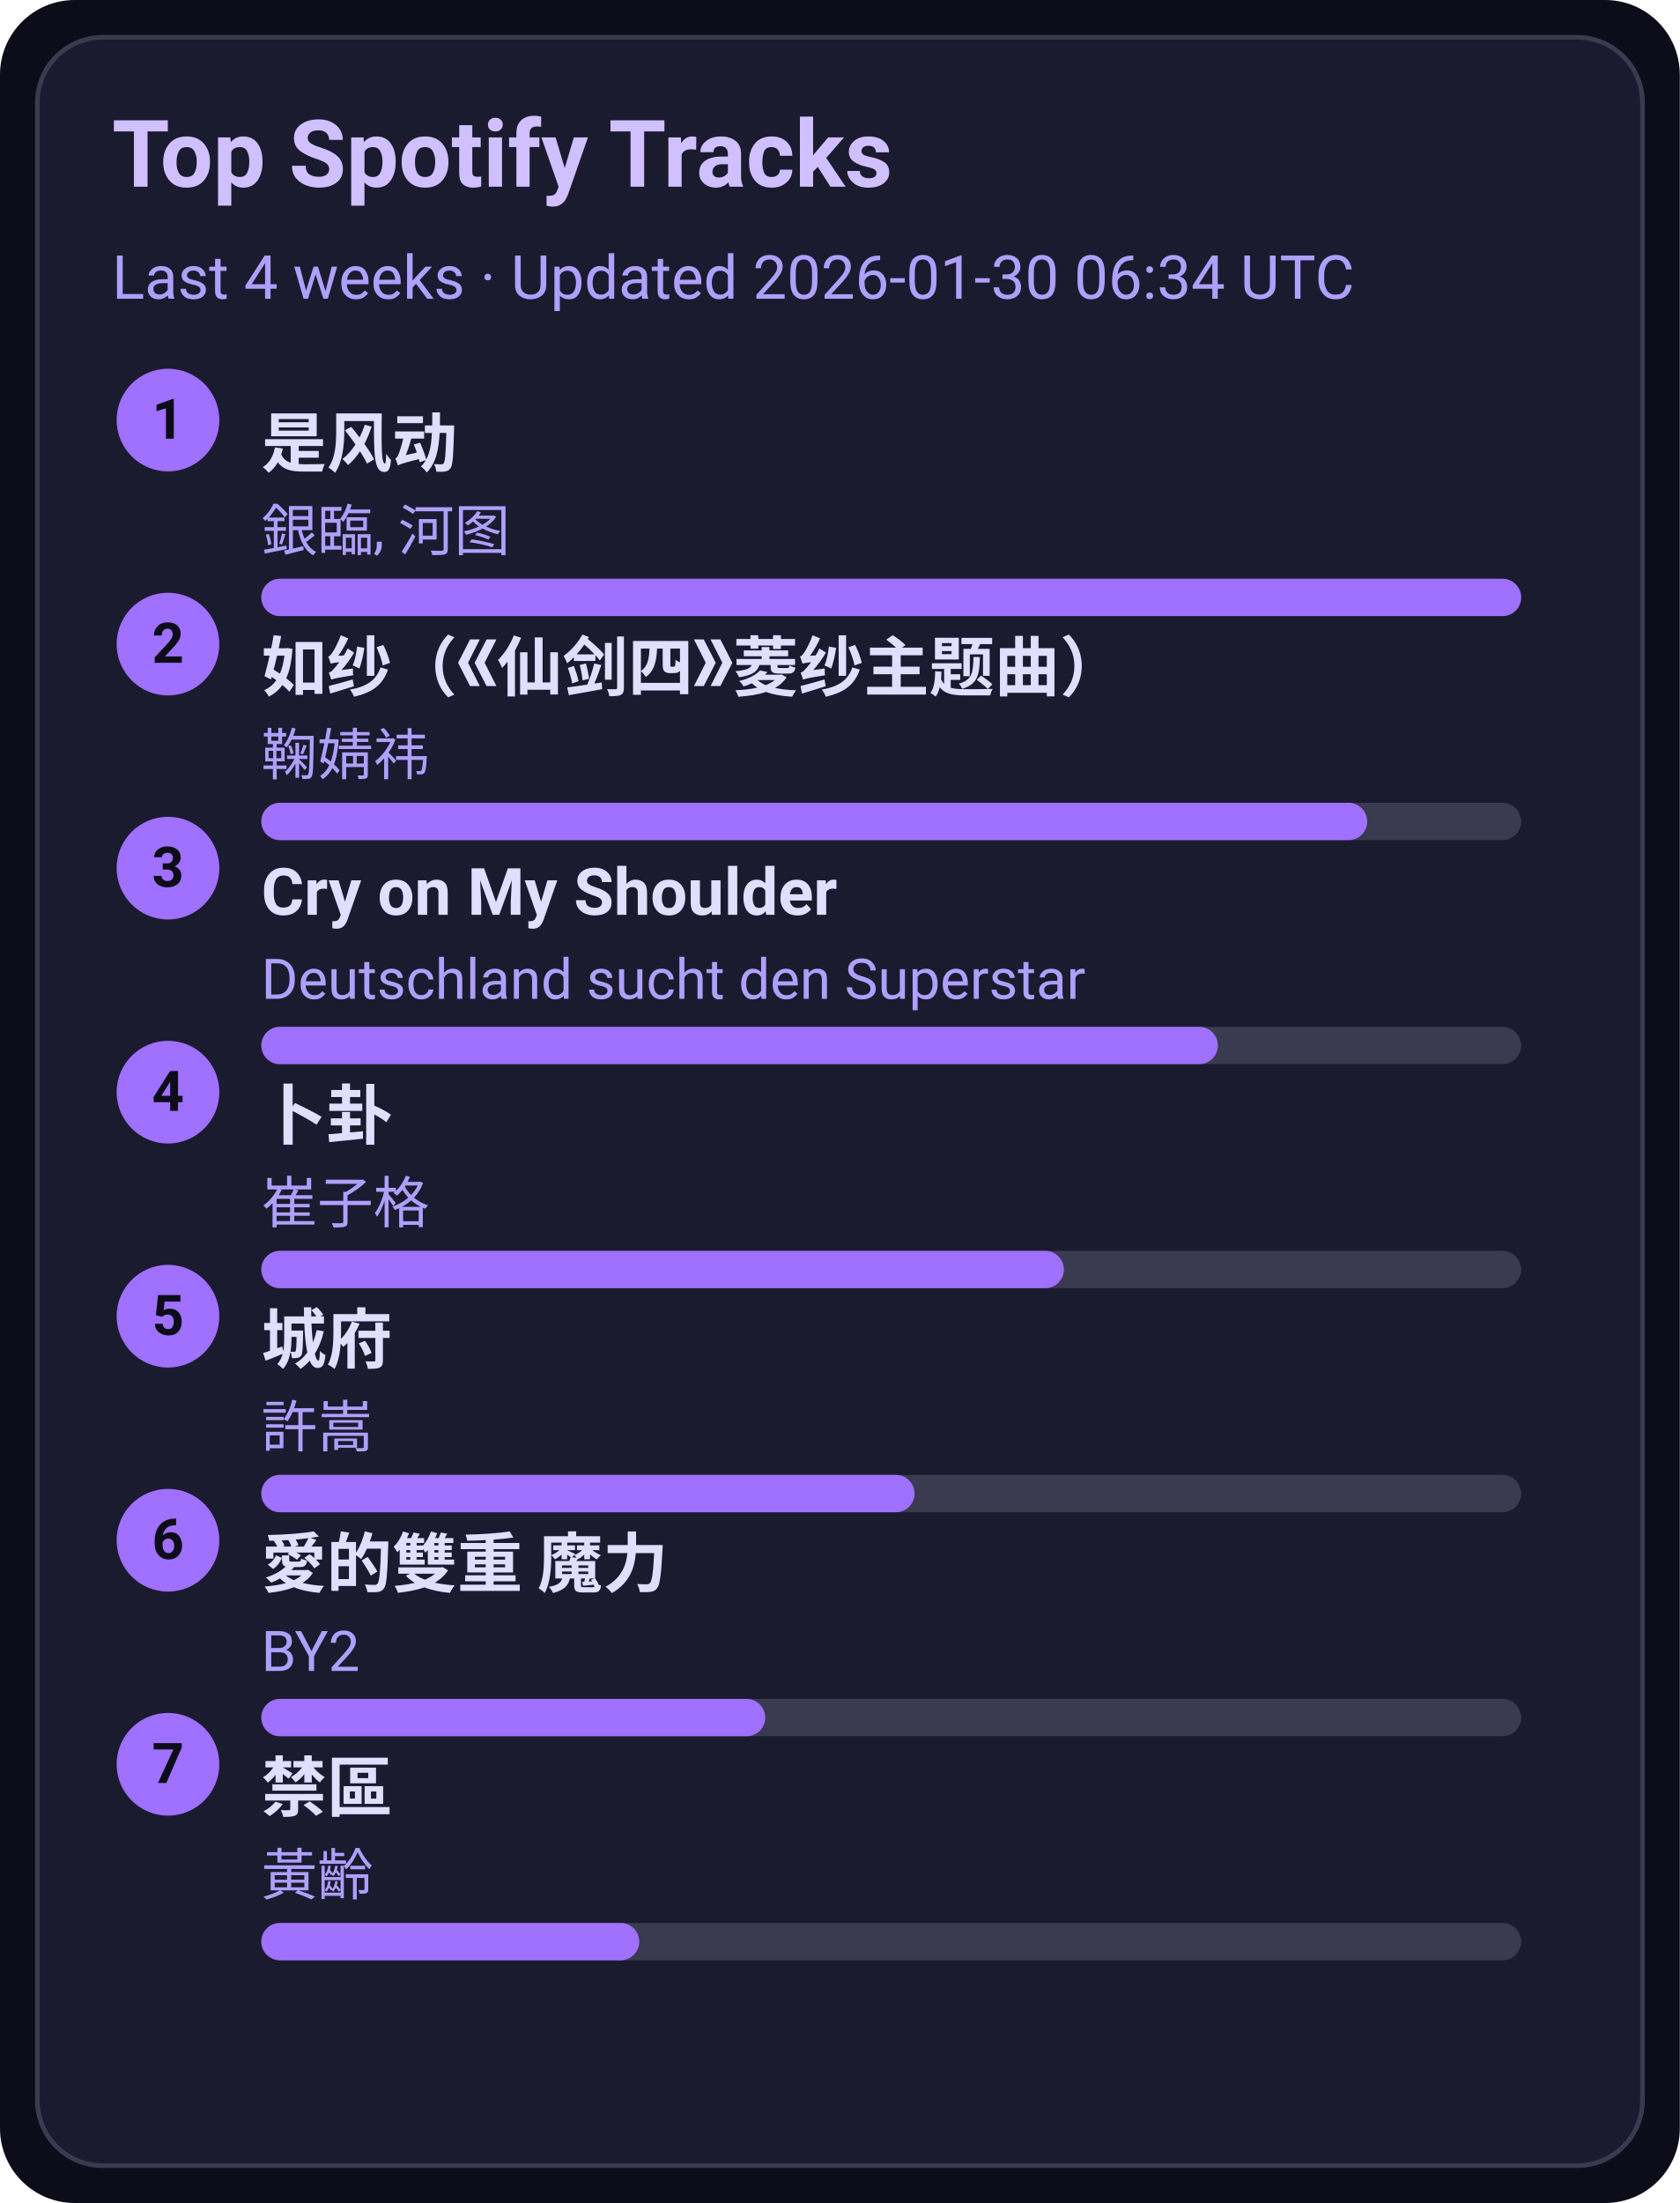
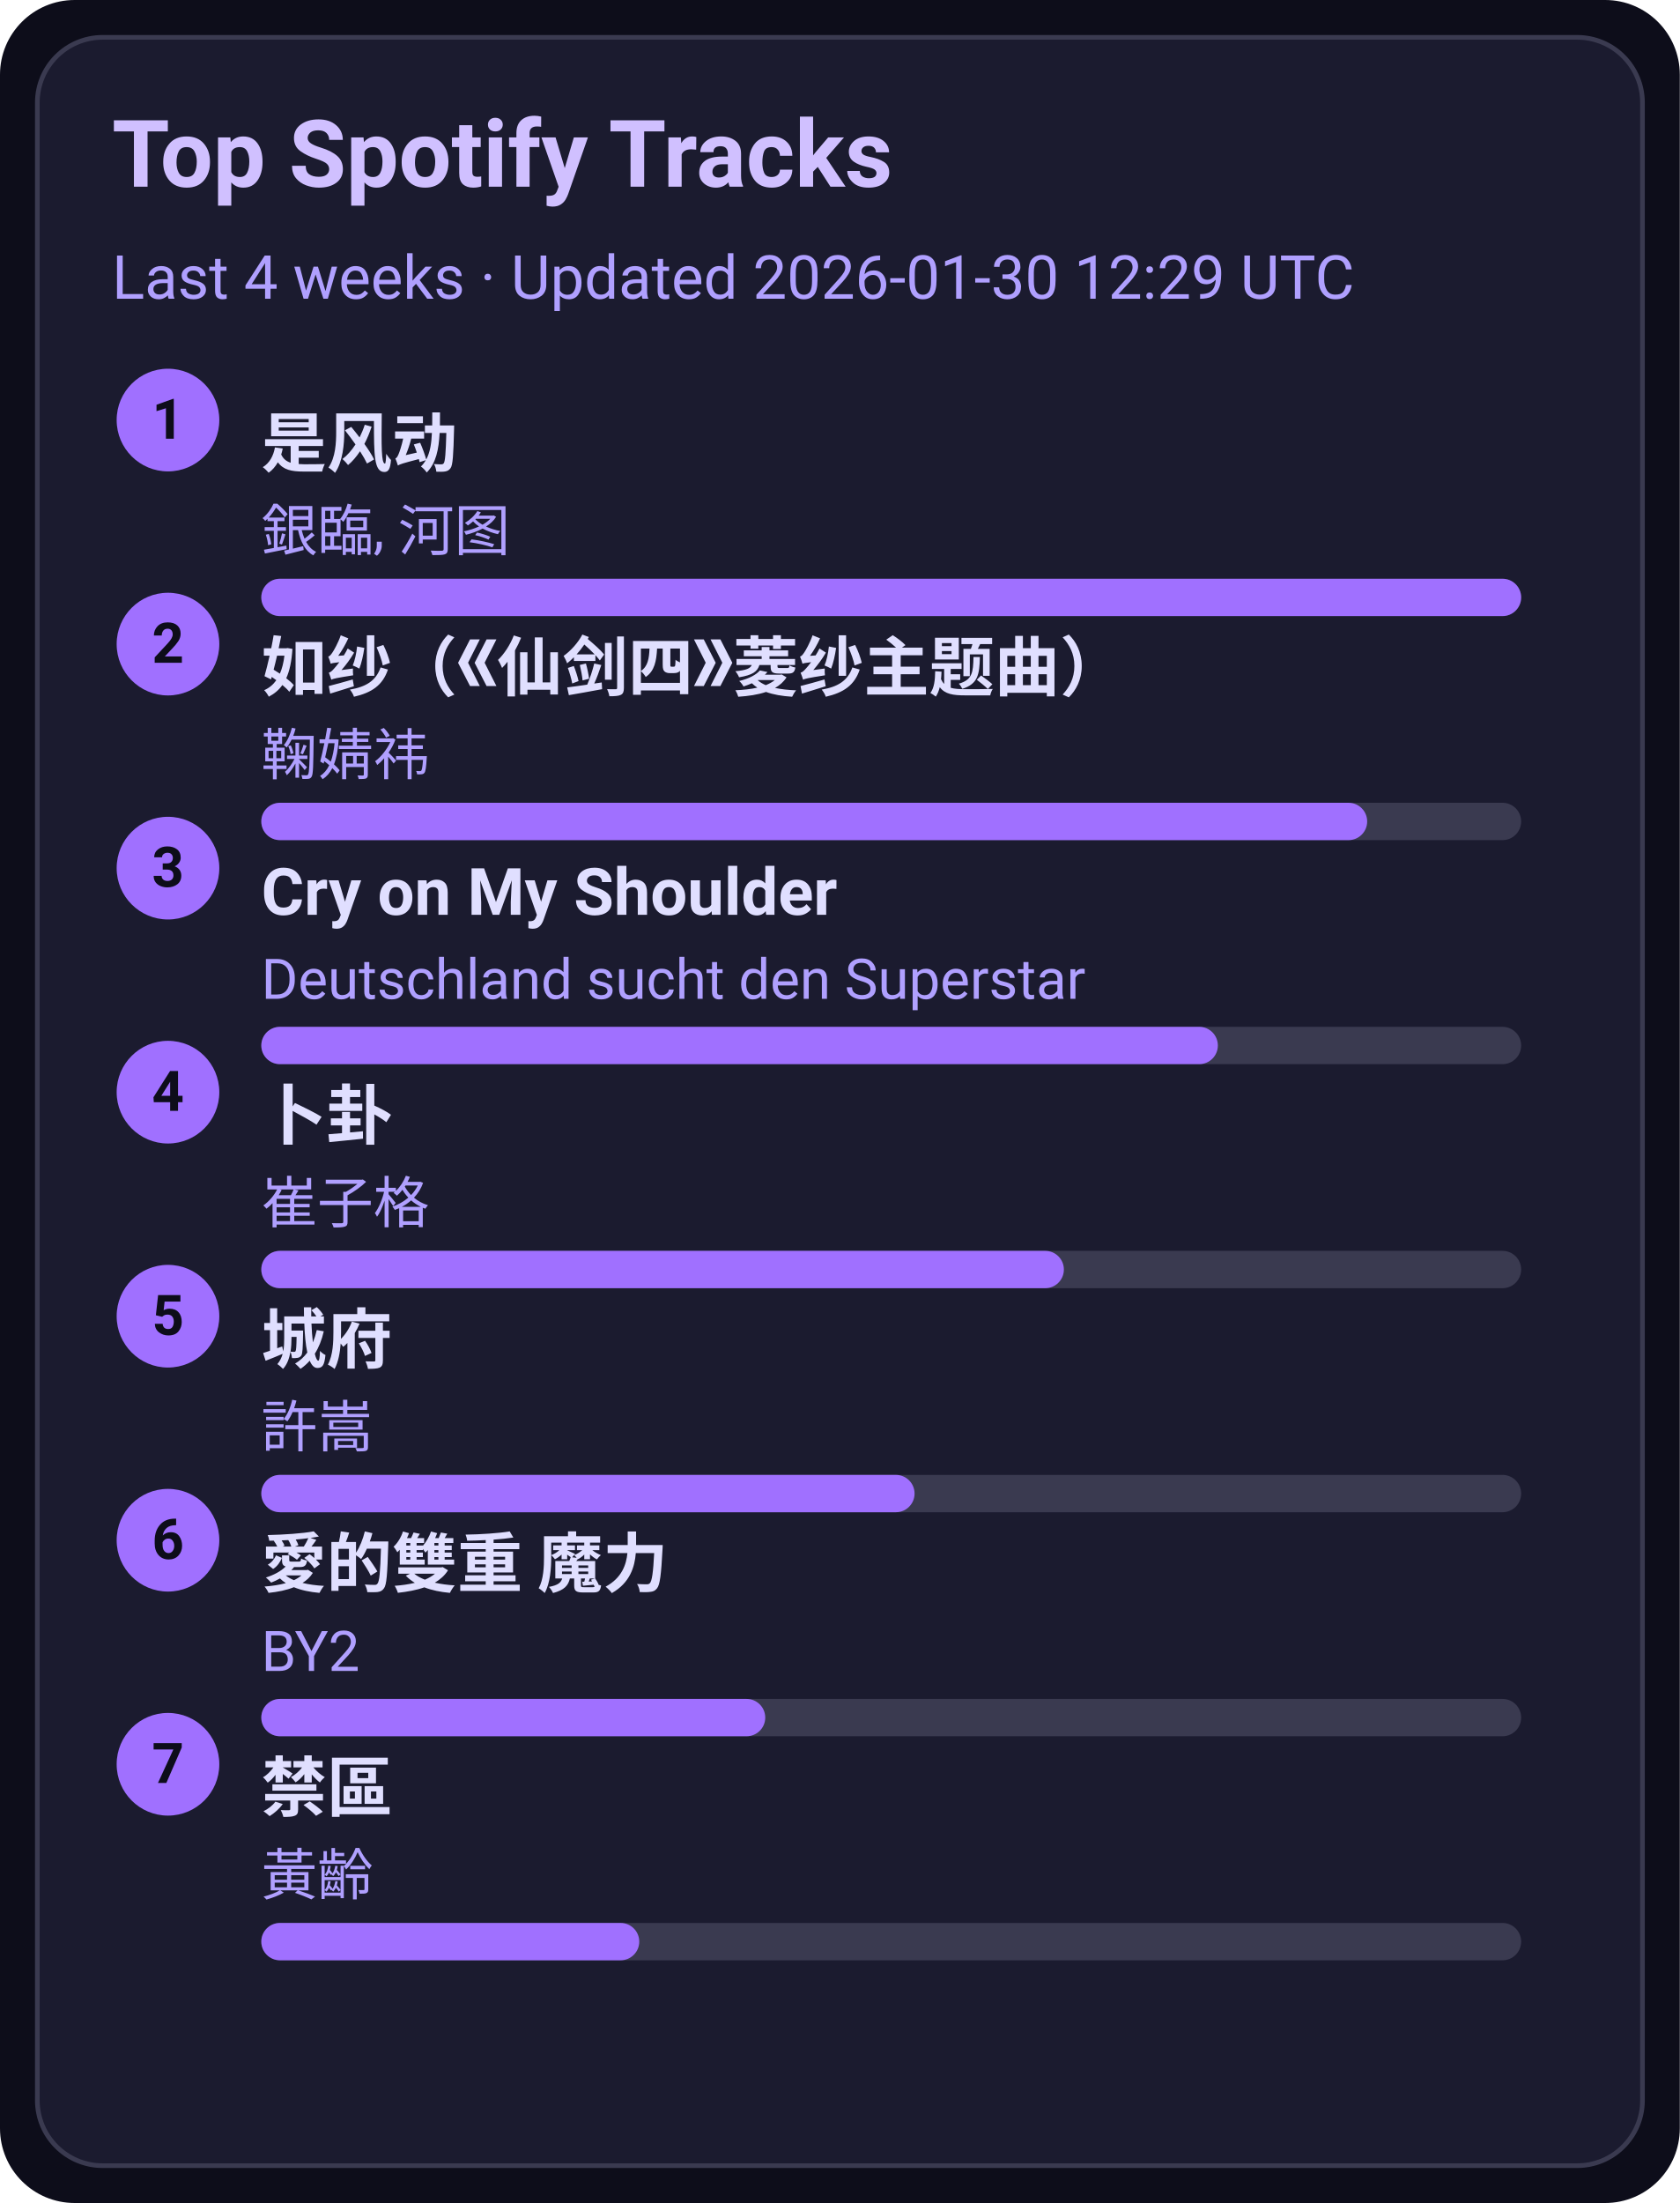
<svg xmlns="http://www.w3.org/2000/svg" width="360" height="472" viewBox="0 0 360 472">
  <style>text{font-family:-apple-system,BlinkMacSystemFont,Segoe UI,Roboto,Ubuntu,Helvetica Neue,Arial,Noto Sans,sans-serif}</style>
  <rect width="360" height="472" rx="16" fill="#0d0d1a" />
  <rect x="8" y="8" width="344" height="456" rx="14" fill="#1b1b2f" stroke="#3a3a50" />
  <text x="24" y="40" font-size="20" fill="#d0c0ff" font-weight="600">Top Spotify Tracks</text>
-   <text x="24" y="64" font-size="13" fill="#b0a0ff">Last 4 weeks · Updated 2026-01-30 06:34 UTC</text>
+   <text x="24" y="64" font-size="13" fill="#b0a0ff">Last 4 weeks · Updated 2026-01-30 12:29 UTC</text>
  <circle cx="36" cy="90" r="11" fill="#a070ff" />
  <text x="36" y="94" text-anchor="middle" font-size="12" fill="#0d0d1a" font-weight="700">1</text>
  <a href="https://open.spotify.com/track/3lePQ8c4jq7bTePsXEmslh" target="_blank" rel="noopener noreferrer">
    <text x="56" y="100" font-size="14" fill="#e0dfff" font-weight="600">是风动</text>
  </a>
  <text x="56" y="118" font-size="12" fill="#b0a0ff">銀臨, 河图</text>
  <rect x="56" y="124" width="270" height="8" rx="4" fill="#3a3a50" />
  <rect x="56" y="124" width="270" height="8" rx="4" fill="#a070ff" />
  <circle cx="36" cy="138" r="11" fill="#a070ff" />
  <text x="36" y="142" text-anchor="middle" font-size="12" fill="#0d0d1a" font-weight="700">2</text>
  <a href="https://open.spotify.com/track/69FUNgvEVkNbHq43lgvdme" target="_blank" rel="noopener noreferrer">
    <text x="56" y="148" font-size="14" fill="#e0dfff" font-weight="600">如纱（《仙剑四》菱纱主题曲）</text>
  </a>
  <text x="56" y="166" font-size="12" fill="#b0a0ff">鞠婧祎</text>
  <rect x="56" y="172" width="270" height="8" rx="4" fill="#3a3a50" />
  <rect x="56" y="172" width="237" height="8" rx="4" fill="#a070ff" />
  <circle cx="36" cy="186" r="11" fill="#a070ff" />
  <text x="36" y="190" text-anchor="middle" font-size="12" fill="#0d0d1a" font-weight="700">3</text>
  <a href="https://open.spotify.com/track/6usmG2MoD0C0Lc2pNgCVWV" target="_blank" rel="noopener noreferrer">
    <text x="56" y="196" font-size="14" fill="#e0dfff" font-weight="600">Cry on My Shoulder</text>
  </a>
  <text x="56" y="214" font-size="12" fill="#b0a0ff">Deutschland sucht den Superstar</text>
  <rect x="56" y="220" width="270" height="8" rx="4" fill="#3a3a50" />
  <rect x="56" y="220" width="205" height="8" rx="4" fill="#a070ff" />
  <circle cx="36" cy="234" r="11" fill="#a070ff" />
  <text x="36" y="238" text-anchor="middle" font-size="12" fill="#0d0d1a" font-weight="700">4</text>
  <a href="https://open.spotify.com/track/4ToeYifpQaikbYa7krOD6s" target="_blank" rel="noopener noreferrer">
    <text x="56" y="244" font-size="14" fill="#e0dfff" font-weight="600">卜卦</text>
  </a>
  <text x="56" y="262" font-size="12" fill="#b0a0ff">崔子格</text>
  <rect x="56" y="268" width="270" height="8" rx="4" fill="#3a3a50" />
  <rect x="56" y="268" width="172" height="8" rx="4" fill="#a070ff" />
  <circle cx="36" cy="282" r="11" fill="#a070ff" />
  <text x="36" y="286" text-anchor="middle" font-size="12" fill="#0d0d1a" font-weight="700">5</text>
  <a href="https://open.spotify.com/track/4AmlSf7hye0QVpnHCcEoEw" target="_blank" rel="noopener noreferrer">
    <text x="56" y="292" font-size="14" fill="#e0dfff" font-weight="600">城府</text>
  </a>
  <text x="56" y="310" font-size="12" fill="#b0a0ff">許嵩</text>
  <rect x="56" y="316" width="270" height="8" rx="4" fill="#3a3a50" />
  <rect x="56" y="316" width="140" height="8" rx="4" fill="#a070ff" />
  <circle cx="36" cy="330" r="11" fill="#a070ff" />
  <text x="36" y="334" text-anchor="middle" font-size="12" fill="#0d0d1a" font-weight="700">6</text>
  <a href="https://open.spotify.com/track/0yYmS4k3R0TTdDhvOBxRVp" target="_blank" rel="noopener noreferrer">
    <text x="56" y="340" font-size="14" fill="#e0dfff" font-weight="600">愛的雙重 魔力</text>
  </a>
  <text x="56" y="358" font-size="12" fill="#b0a0ff">BY2</text>
  <rect x="56" y="364" width="270" height="8" rx="4" fill="#3a3a50" />
  <rect x="56" y="364" width="108" height="8" rx="4" fill="#a070ff" />
  <circle cx="36" cy="378" r="11" fill="#a070ff" />
  <text x="36" y="382" text-anchor="middle" font-size="12" fill="#0d0d1a" font-weight="700">7</text>
  <a href="https://open.spotify.com/track/5HAMeMgu9hGL5a8ZwNz6cp" target="_blank" rel="noopener noreferrer">
    <text x="56" y="388" font-size="14" fill="#e0dfff" font-weight="600">禁區</text>
  </a>
  <text x="56" y="406" font-size="12" fill="#b0a0ff">黃齡</text>
  <rect x="56" y="412" width="270" height="8" rx="4" fill="#3a3a50" />
  <rect x="56" y="412" width="81" height="8" rx="4" fill="#a070ff" />
</svg>
